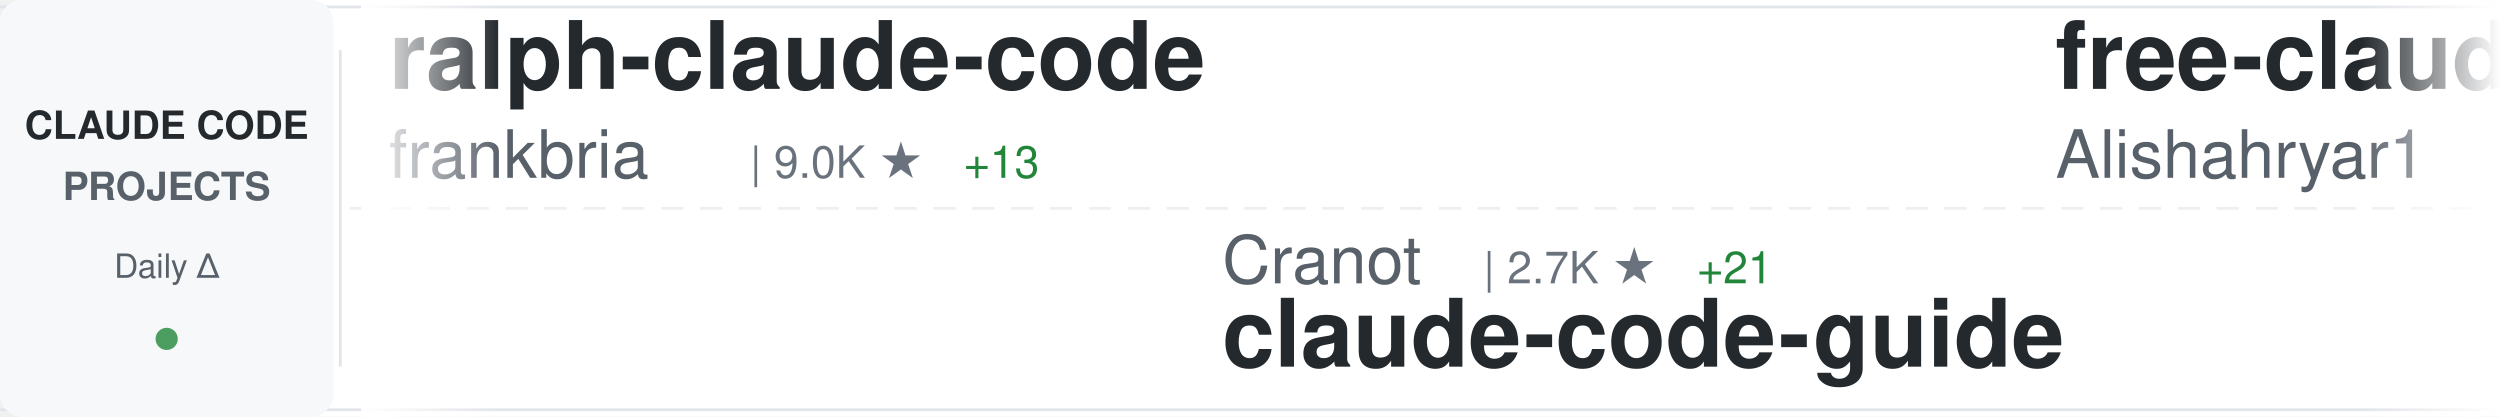
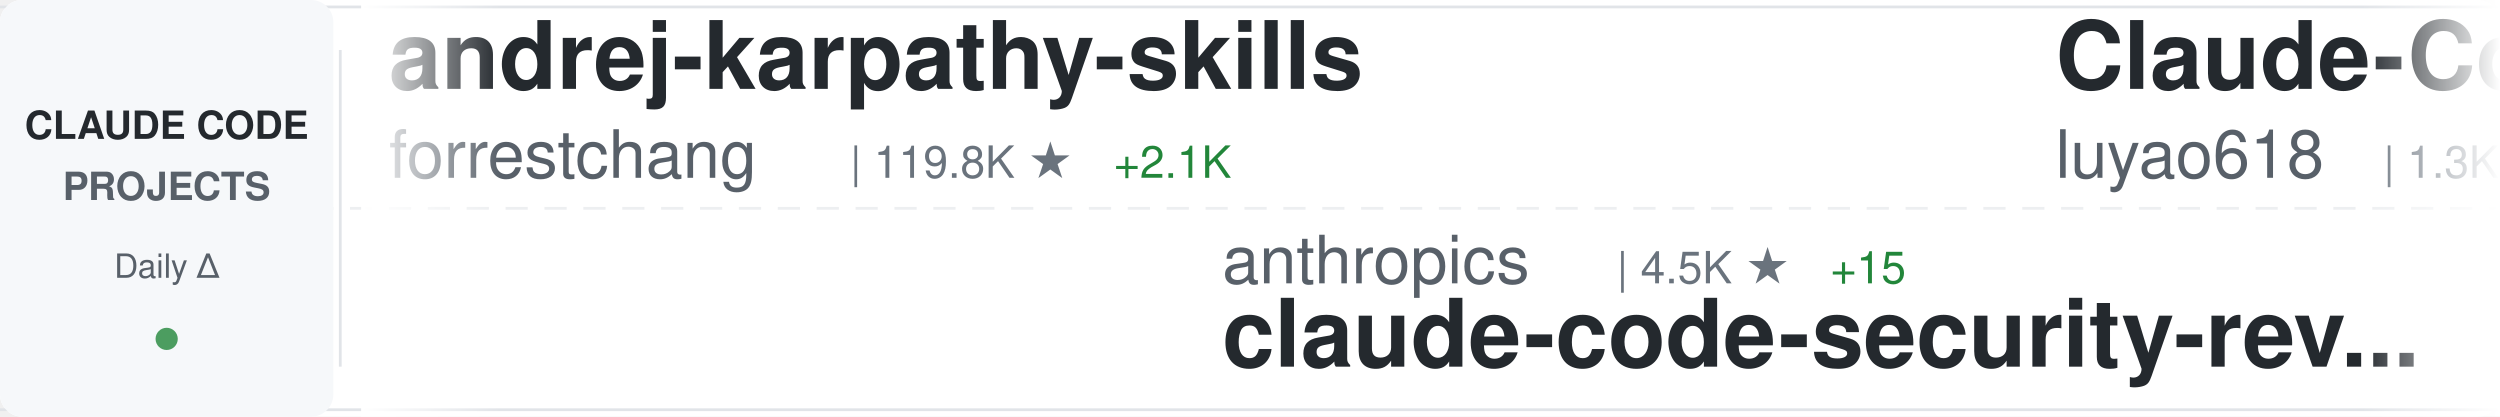
<svg xmlns="http://www.w3.org/2000/svg" width="900" height="150">
  <defs>
    <linearGradient id="awesomeLeftFade" x1="0%" y1="0%" x2="100%" y2="0%">
      <stop offset="0%" style="stop-color:#ffffff;stop-opacity:1" />
      <stop offset="100%" style="stop-color:#ffffff;stop-opacity:0" />
    </linearGradient>
    <linearGradient id="awesomeRightFade" x1="0%" y1="0%" x2="100%" y2="0%">
      <stop offset="0%" style="stop-color:#ffffff;stop-opacity:0" />
      <stop offset="100%" style="stop-color:#ffffff;stop-opacity:1" />
    </linearGradient>
  </defs>
  <rect width="900" height="150" fill="#ffffff" rx="8" />
  <rect x="0" y="2" width="900" height="1" fill="#e1e4e8" />
  <rect x="0" y="147" width="900" height="1" fill="#e1e4e8" />
  <line x1="0" y1="75" x2="900" y2="75" stroke="#e1e4e8" stroke-width="1" stroke-dasharray="8 6" opacity="0.6" />
  <rect x="0" y="0" width="120" height="150" fill="#f6f8fa" rx="8" />
  <text x="60" y="50" font-family="-apple-system, BlinkMacSystemFont, 'Segoe UI', Helvetica, Arial, sans-serif" font-size="14" font-weight="600" fill="#24292e" text-anchor="middle">CLAUDE CODE</text>
  <text x="60" y="72" font-family="-apple-system, BlinkMacSystemFont, 'Segoe UI', Helvetica, Arial, sans-serif" font-size="14" font-weight="600" fill="#586069" text-anchor="middle">PROJECTS</text>
  <text x="60" y="100" font-family="-apple-system, BlinkMacSystemFont, 'Segoe UI', Helvetica, Arial, sans-serif" font-size="12" font-weight="500" fill="#586069" text-anchor="middle">Daily Δ</text>
  <circle cx="60" cy="122" r="4" fill="#22863a" opacity="0.8" />
  <rect x="122" y="18" width="1" height="114" fill="#e1e4e8" />
  <clipPath id="awesomeTickerClip">
    <rect x="130" y="0" width="770" height="150" />
  </clipPath>
  <g clip-path="url(#awesomeTickerClip)">
    <g id="awesomeTickerItems">
      <animateTransform attributeName="transform" attributeType="XML" type="translate" from="0 0" to="-3000 0" dur="54s" repeatCount="indefinite" />
      <g transform="translate(0, 0)">
-         <text x="140" y="32" font-family="-apple-system, BlinkMacSystemFont, 'Segoe UI', Helvetica, Arial, sans-serif" font-size="34" font-weight="600" fill="#24292e">ralph-claude-code</text>
-         <text x="140" y="64" font-family="-apple-system, BlinkMacSystemFont, 'Segoe UI', Helvetica, Arial, sans-serif" font-size="24" font-weight="400" fill="#586069">frankbria</text>
-         <text x="270" y="64" font-family="-apple-system, BlinkMacSystemFont, 'Segoe UI', Helvetica, Arial, sans-serif" font-size="16" font-weight="500" fill="#6a737d">| 9.0K ★</text>
-         <text x="347" y="64" font-family="-apple-system, BlinkMacSystemFont, 'Segoe UI', Helvetica, Arial, sans-serif" font-size="16" font-weight="500" fill="#22863a"> +13</text>
+         <text x="140" y="32" font-family="-apple-system, BlinkMacSystemFont, 'Segoe UI', Helvetica, Arial, sans-serif" font-size="34" font-weight="600" fill="#24292e">andrej-karpathy-skills</text>
+         <text x="140" y="64" font-family="-apple-system, BlinkMacSystemFont, 'Segoe UI', Helvetica, Arial, sans-serif" font-size="24" font-weight="400" fill="#586069">forrestchang</text>
+         <text x="306" y="64" font-family="-apple-system, BlinkMacSystemFont, 'Segoe UI', Helvetica, Arial, sans-serif" font-size="16" font-weight="500" fill="#6a737d">| 119.8K ★</text>
+         <text x="401" y="64" font-family="-apple-system, BlinkMacSystemFont, 'Segoe UI', Helvetica, Arial, sans-serif" font-size="16" font-weight="500" fill="#22863a"> +2.1K</text>
      </g>
      <g transform="translate(300, 0)">
-         <text x="140" y="102" font-family="-apple-system, BlinkMacSystemFont, 'Segoe UI', Helvetica, Arial, sans-serif" font-size="24" font-weight="400" fill="#586069">Cranot</text>
-         <text x="234" y="102" font-family="-apple-system, BlinkMacSystemFont, 'Segoe UI', Helvetica, Arial, sans-serif" font-size="16" font-weight="500" fill="#6a737d">| 2.7K ★</text>
-         <text x="311" y="102" font-family="-apple-system, BlinkMacSystemFont, 'Segoe UI', Helvetica, Arial, sans-serif" font-size="16" font-weight="500" fill="#22863a"> +21</text>
-         <text x="140" y="132" font-family="-apple-system, BlinkMacSystemFont, 'Segoe UI', Helvetica, Arial, sans-serif" font-size="34" font-weight="600" fill="#24292e">claude-code-guide</text>
+         <text x="140" y="102" font-family="-apple-system, BlinkMacSystemFont, 'Segoe UI', Helvetica, Arial, sans-serif" font-size="24" font-weight="400" fill="#586069">anthropics</text>
+         <text x="282" y="102" font-family="-apple-system, BlinkMacSystemFont, 'Segoe UI', Helvetica, Arial, sans-serif" font-size="16" font-weight="500" fill="#6a737d">| 4.5K ★</text>
+         <text x="359" y="102" font-family="-apple-system, BlinkMacSystemFont, 'Segoe UI', Helvetica, Arial, sans-serif" font-size="16" font-weight="500" fill="#22863a"> +15</text>
+         <text x="140" y="132" font-family="-apple-system, BlinkMacSystemFont, 'Segoe UI', Helvetica, Arial, sans-serif" font-size="34" font-weight="600" fill="#24292e">claude-code-security-rev...</text>
      </g>
      <g transform="translate(600, 0)">
-         <text x="140" y="32" font-family="-apple-system, BlinkMacSystemFont, 'Segoe UI', Helvetica, Arial, sans-serif" font-size="34" font-weight="600" fill="#24292e">free-claude-code</text>
-         <text x="140" y="64" font-family="-apple-system, BlinkMacSystemFont, 'Segoe UI', Helvetica, Arial, sans-serif" font-size="24" font-weight="400" fill="#586069">Alishahryar1</text>
-         <text x="306" y="64" font-family="-apple-system, BlinkMacSystemFont, 'Segoe UI', Helvetica, Arial, sans-serif" font-size="16" font-weight="500" fill="#6a737d">| 22.5K ★</text>
-         <text x="392" y="64" font-family="-apple-system, BlinkMacSystemFont, 'Segoe UI', Helvetica, Arial, sans-serif" font-size="16" font-weight="500" fill="#22863a"> +387</text>
+         <text x="140" y="32" font-family="-apple-system, BlinkMacSystemFont, 'Segoe UI', Helvetica, Arial, sans-serif" font-size="34" font-weight="600" fill="#24292e">Claude-Code-Source-Study</text>
+         <text x="140" y="64" font-family="-apple-system, BlinkMacSystemFont, 'Segoe UI', Helvetica, Arial, sans-serif" font-size="24" font-weight="400" fill="#586069">luyao618</text>
+         <text x="258" y="64" font-family="-apple-system, BlinkMacSystemFont, 'Segoe UI', Helvetica, Arial, sans-serif" font-size="16" font-weight="500" fill="#6a737d">| 1.3K ★</text>
+         <text x="335" y="64" font-family="-apple-system, BlinkMacSystemFont, 'Segoe UI', Helvetica, Arial, sans-serif" font-size="16" font-weight="500" fill="#22863a"> +17</text>
      </g>
      <g transform="translate(900, 0)">
-         <text x="140" y="102" font-family="-apple-system, BlinkMacSystemFont, 'Segoe UI', Helvetica, Arial, sans-serif" font-size="24" font-weight="400" fill="#586069">ponponon</text>
-         <text x="258" y="102" font-family="-apple-system, BlinkMacSystemFont, 'Segoe UI', Helvetica, Arial, sans-serif" font-size="16" font-weight="500" fill="#6a737d">| 2.2K ★</text>
-         <text x="335" y="102" font-family="-apple-system, BlinkMacSystemFont, 'Segoe UI', Helvetica, Arial, sans-serif" font-size="16" font-weight="500" fill="#22863a"> +3</text>
-         <text x="140" y="132" font-family="-apple-system, BlinkMacSystemFont, 'Segoe UI', Helvetica, Arial, sans-serif" font-size="34" font-weight="600" fill="#24292e">claude_code_src</text>
+         <text x="140" y="102" font-family="-apple-system, BlinkMacSystemFont, 'Segoe UI', Helvetica, Arial, sans-serif" font-size="24" font-weight="400" fill="#586069">Windy3f3f3f3f</text>
+         <text x="318" y="102" font-family="-apple-system, BlinkMacSystemFont, 'Segoe UI', Helvetica, Arial, sans-serif" font-size="16" font-weight="500" fill="#6a737d">| 1.1K ★</text>
+         <text x="395" y="102" font-family="-apple-system, BlinkMacSystemFont, 'Segoe UI', Helvetica, Arial, sans-serif" font-size="16" font-weight="500" fill="#22863a"> +10</text>
+         <text x="140" y="132" font-family="-apple-system, BlinkMacSystemFont, 'Segoe UI', Helvetica, Arial, sans-serif" font-size="34" font-weight="600" fill="#24292e">claude-code-from-scratch</text>
      </g>
      <g transform="translate(1200, 0)">
-         <text x="140" y="32" font-family="-apple-system, BlinkMacSystemFont, 'Segoe UI', Helvetica, Arial, sans-serif" font-size="34" font-weight="600" fill="#24292e">Claude-Code-Usage-Monito...</text>
-         <text x="140" y="64" font-family="-apple-system, BlinkMacSystemFont, 'Segoe UI', Helvetica, Arial, sans-serif" font-size="24" font-weight="400" fill="#586069">Maciek-roboblog</text>
-         <text x="342" y="64" font-family="-apple-system, BlinkMacSystemFont, 'Segoe UI', Helvetica, Arial, sans-serif" font-size="16" font-weight="500" fill="#6a737d">| 7.9K ★</text>
-         <text x="419" y="64" font-family="-apple-system, BlinkMacSystemFont, 'Segoe UI', Helvetica, Arial, sans-serif" font-size="16" font-weight="500" fill="#22863a"> +13</text>
+         <text x="140" y="32" font-family="-apple-system, BlinkMacSystemFont, 'Segoe UI', Helvetica, Arial, sans-serif" font-size="34" font-weight="600" fill="#24292e">claude-code-from-source</text>
+         <text x="140" y="64" font-family="-apple-system, BlinkMacSystemFont, 'Segoe UI', Helvetica, Arial, sans-serif" font-size="24" font-weight="400" fill="#586069">alejandrobalderas</text>
+         <text x="366" y="64" font-family="-apple-system, BlinkMacSystemFont, 'Segoe UI', Helvetica, Arial, sans-serif" font-size="16" font-weight="500" fill="#6a737d">| 1.9K ★</text>
+         <text x="443" y="64" font-family="-apple-system, BlinkMacSystemFont, 'Segoe UI', Helvetica, Arial, sans-serif" font-size="16" font-weight="500" fill="#22863a"> +6</text>
      </g>
      <g transform="translate(1500, 0)">
-         <text x="140" y="102" font-family="-apple-system, BlinkMacSystemFont, 'Segoe UI', Helvetica, Arial, sans-serif" font-size="24" font-weight="400" fill="#586069">fuergaosi233</text>
-         <text x="306" y="102" font-family="-apple-system, BlinkMacSystemFont, 'Segoe UI', Helvetica, Arial, sans-serif" font-size="16" font-weight="500" fill="#6a737d">| 2.6K ★</text>
-         <text x="383" y="102" font-family="-apple-system, BlinkMacSystemFont, 'Segoe UI', Helvetica, Arial, sans-serif" font-size="16" font-weight="500" fill="#22863a"> +7</text>
-         <text x="140" y="132" font-family="-apple-system, BlinkMacSystemFont, 'Segoe UI', Helvetica, Arial, sans-serif" font-size="34" font-weight="600" fill="#24292e">claude-code-proxy</text>
+         <text x="140" y="102" font-family="-apple-system, BlinkMacSystemFont, 'Segoe UI', Helvetica, Arial, sans-serif" font-size="24" font-weight="400" fill="#586069">Windy3f3f3f3f</text>
+         <text x="318" y="102" font-family="-apple-system, BlinkMacSystemFont, 'Segoe UI', Helvetica, Arial, sans-serif" font-size="16" font-weight="500" fill="#6a737d">| 2.2K ★</text>
+         <text x="395" y="102" font-family="-apple-system, BlinkMacSystemFont, 'Segoe UI', Helvetica, Arial, sans-serif" font-size="16" font-weight="500" fill="#22863a"> +86</text>
+         <text x="140" y="132" font-family="-apple-system, BlinkMacSystemFont, 'Segoe UI', Helvetica, Arial, sans-serif" font-size="34" font-weight="600" fill="#24292e">how-claude-code-works</text>
      </g>
      <g transform="translate(1800, 0)">
-         <text x="140" y="32" font-family="-apple-system, BlinkMacSystemFont, 'Segoe UI', Helvetica, Arial, sans-serif" font-size="34" font-weight="600" fill="#24292e">everything-claude-code</text>
-         <text x="140" y="64" font-family="-apple-system, BlinkMacSystemFont, 'Segoe UI', Helvetica, Arial, sans-serif" font-size="24" font-weight="400" fill="#586069">affaan-m</text>
-         <text x="258" y="64" font-family="-apple-system, BlinkMacSystemFont, 'Segoe UI', Helvetica, Arial, sans-serif" font-size="16" font-weight="500" fill="#6a737d">| 175.5K ★</text>
-         <text x="353" y="64" font-family="-apple-system, BlinkMacSystemFont, 'Segoe UI', Helvetica, Arial, sans-serif" font-size="16" font-weight="500" fill="#22863a"> +630</text>
+         <text x="140" y="32" font-family="-apple-system, BlinkMacSystemFont, 'Segoe UI', Helvetica, Arial, sans-serif" font-size="34" font-weight="600" fill="#24292e">claude-code-source-code-...</text>
+         <text x="140" y="64" font-family="-apple-system, BlinkMacSystemFont, 'Segoe UI', Helvetica, Arial, sans-serif" font-size="24" font-weight="400" fill="#586069">ghuntley</text>
+         <text x="258" y="64" font-family="-apple-system, BlinkMacSystemFont, 'Segoe UI', Helvetica, Arial, sans-serif" font-size="16" font-weight="500" fill="#6a737d">| 975 ★</text>
      </g>
      <g transform="translate(2100, 0)">
-         <text x="140" y="102" font-family="-apple-system, BlinkMacSystemFont, 'Segoe UI', Helvetica, Arial, sans-serif" font-size="24" font-weight="400" fill="#586069">RichardAtCT</text>
-         <text x="294" y="102" font-family="-apple-system, BlinkMacSystemFont, 'Segoe UI', Helvetica, Arial, sans-serif" font-size="16" font-weight="500" fill="#6a737d">| 2.5K ★</text>
-         <text x="371" y="102" font-family="-apple-system, BlinkMacSystemFont, 'Segoe UI', Helvetica, Arial, sans-serif" font-size="16" font-weight="500" fill="#22863a"> +4</text>
-         <text x="140" y="132" font-family="-apple-system, BlinkMacSystemFont, 'Segoe UI', Helvetica, Arial, sans-serif" font-size="34" font-weight="600" fill="#24292e">claude-code-telegram</text>
+         <text x="140" y="102" font-family="-apple-system, BlinkMacSystemFont, 'Segoe UI', Helvetica, Arial, sans-serif" font-size="24" font-weight="400" fill="#586069">luongnv89</text>
+         <text x="270" y="102" font-family="-apple-system, BlinkMacSystemFont, 'Segoe UI', Helvetica, Arial, sans-serif" font-size="16" font-weight="500" fill="#6a737d">| 31.7K ★</text>
+         <text x="356" y="102" font-family="-apple-system, BlinkMacSystemFont, 'Segoe UI', Helvetica, Arial, sans-serif" font-size="16" font-weight="500" fill="#22863a"> +177</text>
+         <text x="140" y="132" font-family="-apple-system, BlinkMacSystemFont, 'Segoe UI', Helvetica, Arial, sans-serif" font-size="34" font-weight="600" fill="#24292e">claude-howto</text>
      </g>
      <g transform="translate(2400, 0)">
-         <text x="140" y="32" font-family="-apple-system, BlinkMacSystemFont, 'Segoe UI', Helvetica, Arial, sans-serif" font-size="34" font-weight="600" fill="#24292e">claude-code-source-build</text>
-         <text x="140" y="64" font-family="-apple-system, BlinkMacSystemFont, 'Segoe UI', Helvetica, Arial, sans-serif" font-size="24" font-weight="400" fill="#586069">andrew-kramer-inno</text>
-         <text x="378" y="64" font-family="-apple-system, BlinkMacSystemFont, 'Segoe UI', Helvetica, Arial, sans-serif" font-size="16" font-weight="500" fill="#6a737d">| 586 ★</text>
+         <text x="140" y="32" font-family="-apple-system, BlinkMacSystemFont, 'Segoe UI', Helvetica, Arial, sans-serif" font-size="34" font-weight="600" fill="#24292e">claude-code-sourcemap</text>
+         <text x="140" y="64" font-family="-apple-system, BlinkMacSystemFont, 'Segoe UI', Helvetica, Arial, sans-serif" font-size="24" font-weight="400" fill="#586069">ChinaSiro</text>
+         <text x="270" y="64" font-family="-apple-system, BlinkMacSystemFont, 'Segoe UI', Helvetica, Arial, sans-serif" font-size="16" font-weight="500" fill="#6a737d">| 9.1K ★</text>
+         <text x="347" y="64" font-family="-apple-system, BlinkMacSystemFont, 'Segoe UI', Helvetica, Arial, sans-serif" font-size="16" font-weight="500" fill="#22863a"> +11</text>
      </g>
      <g transform="translate(2700, 0)">
-         <text x="140" y="102" font-family="-apple-system, BlinkMacSystemFont, 'Segoe UI', Helvetica, Arial, sans-serif" font-size="24" font-weight="400" fill="#586069">shareAI-lab</text>
-         <text x="294" y="102" font-family="-apple-system, BlinkMacSystemFont, 'Segoe UI', Helvetica, Arial, sans-serif" font-size="16" font-weight="500" fill="#6a737d">| 59.0K ★</text>
-         <text x="380" y="102" font-family="-apple-system, BlinkMacSystemFont, 'Segoe UI', Helvetica, Arial, sans-serif" font-size="16" font-weight="500" fill="#22863a"> +339</text>
-         <text x="140" y="132" font-family="-apple-system, BlinkMacSystemFont, 'Segoe UI', Helvetica, Arial, sans-serif" font-size="34" font-weight="600" fill="#24292e">learn-claude-code</text>
+         <text x="140" y="102" font-family="-apple-system, BlinkMacSystemFont, 'Segoe UI', Helvetica, Arial, sans-serif" font-size="24" font-weight="400" fill="#586069">ComposioHQ</text>
+         <text x="282" y="102" font-family="-apple-system, BlinkMacSystemFont, 'Segoe UI', Helvetica, Arial, sans-serif" font-size="16" font-weight="500" fill="#6a737d">| 58.7K ★</text>
+         <text x="368" y="102" font-family="-apple-system, BlinkMacSystemFont, 'Segoe UI', Helvetica, Arial, sans-serif" font-size="16" font-weight="500" fill="#22863a"> +224</text>
+         <text x="140" y="132" font-family="-apple-system, BlinkMacSystemFont, 'Segoe UI', Helvetica, Arial, sans-serif" font-size="34" font-weight="600" fill="#24292e">awesome-claude-skills</text>
      </g>
      <g transform="translate(3000, 0)">
-         <text x="140" y="32" font-family="-apple-system, BlinkMacSystemFont, 'Segoe UI', Helvetica, Arial, sans-serif" font-size="34" font-weight="600" fill="#24292e">ralph-claude-code</text>
-         <text x="140" y="64" font-family="-apple-system, BlinkMacSystemFont, 'Segoe UI', Helvetica, Arial, sans-serif" font-size="24" font-weight="400" fill="#586069">frankbria</text>
-         <text x="270" y="64" font-family="-apple-system, BlinkMacSystemFont, 'Segoe UI', Helvetica, Arial, sans-serif" font-size="16" font-weight="500" fill="#6a737d">| 9.0K ★</text>
-         <text x="347" y="64" font-family="-apple-system, BlinkMacSystemFont, 'Segoe UI', Helvetica, Arial, sans-serif" font-size="16" font-weight="500" fill="#22863a"> +13</text>
+         <text x="140" y="32" font-family="-apple-system, BlinkMacSystemFont, 'Segoe UI', Helvetica, Arial, sans-serif" font-size="34" font-weight="600" fill="#24292e">andrej-karpathy-skills</text>
+         <text x="140" y="64" font-family="-apple-system, BlinkMacSystemFont, 'Segoe UI', Helvetica, Arial, sans-serif" font-size="24" font-weight="400" fill="#586069">forrestchang</text>
+         <text x="306" y="64" font-family="-apple-system, BlinkMacSystemFont, 'Segoe UI', Helvetica, Arial, sans-serif" font-size="16" font-weight="500" fill="#6a737d">| 119.8K ★</text>
+         <text x="401" y="64" font-family="-apple-system, BlinkMacSystemFont, 'Segoe UI', Helvetica, Arial, sans-serif" font-size="16" font-weight="500" fill="#22863a"> +2.1K</text>
      </g>
      <g transform="translate(3300, 0)">
-         <text x="140" y="102" font-family="-apple-system, BlinkMacSystemFont, 'Segoe UI', Helvetica, Arial, sans-serif" font-size="24" font-weight="400" fill="#586069">Cranot</text>
-         <text x="234" y="102" font-family="-apple-system, BlinkMacSystemFont, 'Segoe UI', Helvetica, Arial, sans-serif" font-size="16" font-weight="500" fill="#6a737d">| 2.7K ★</text>
-         <text x="311" y="102" font-family="-apple-system, BlinkMacSystemFont, 'Segoe UI', Helvetica, Arial, sans-serif" font-size="16" font-weight="500" fill="#22863a"> +21</text>
-         <text x="140" y="132" font-family="-apple-system, BlinkMacSystemFont, 'Segoe UI', Helvetica, Arial, sans-serif" font-size="34" font-weight="600" fill="#24292e">claude-code-guide</text>
+         <text x="140" y="102" font-family="-apple-system, BlinkMacSystemFont, 'Segoe UI', Helvetica, Arial, sans-serif" font-size="24" font-weight="400" fill="#586069">anthropics</text>
+         <text x="282" y="102" font-family="-apple-system, BlinkMacSystemFont, 'Segoe UI', Helvetica, Arial, sans-serif" font-size="16" font-weight="500" fill="#6a737d">| 4.5K ★</text>
+         <text x="359" y="102" font-family="-apple-system, BlinkMacSystemFont, 'Segoe UI', Helvetica, Arial, sans-serif" font-size="16" font-weight="500" fill="#22863a"> +15</text>
+         <text x="140" y="132" font-family="-apple-system, BlinkMacSystemFont, 'Segoe UI', Helvetica, Arial, sans-serif" font-size="34" font-weight="600" fill="#24292e">claude-code-security-rev...</text>
      </g>
      <g transform="translate(3600, 0)">
-         <text x="140" y="32" font-family="-apple-system, BlinkMacSystemFont, 'Segoe UI', Helvetica, Arial, sans-serif" font-size="34" font-weight="600" fill="#24292e">free-claude-code</text>
-         <text x="140" y="64" font-family="-apple-system, BlinkMacSystemFont, 'Segoe UI', Helvetica, Arial, sans-serif" font-size="24" font-weight="400" fill="#586069">Alishahryar1</text>
-         <text x="306" y="64" font-family="-apple-system, BlinkMacSystemFont, 'Segoe UI', Helvetica, Arial, sans-serif" font-size="16" font-weight="500" fill="#6a737d">| 22.5K ★</text>
-         <text x="392" y="64" font-family="-apple-system, BlinkMacSystemFont, 'Segoe UI', Helvetica, Arial, sans-serif" font-size="16" font-weight="500" fill="#22863a"> +387</text>
+         <text x="140" y="32" font-family="-apple-system, BlinkMacSystemFont, 'Segoe UI', Helvetica, Arial, sans-serif" font-size="34" font-weight="600" fill="#24292e">Claude-Code-Source-Study</text>
+         <text x="140" y="64" font-family="-apple-system, BlinkMacSystemFont, 'Segoe UI', Helvetica, Arial, sans-serif" font-size="24" font-weight="400" fill="#586069">luyao618</text>
+         <text x="258" y="64" font-family="-apple-system, BlinkMacSystemFont, 'Segoe UI', Helvetica, Arial, sans-serif" font-size="16" font-weight="500" fill="#6a737d">| 1.3K ★</text>
+         <text x="335" y="64" font-family="-apple-system, BlinkMacSystemFont, 'Segoe UI', Helvetica, Arial, sans-serif" font-size="16" font-weight="500" fill="#22863a"> +17</text>
      </g>
      <g transform="translate(3900, 0)">
-         <text x="140" y="102" font-family="-apple-system, BlinkMacSystemFont, 'Segoe UI', Helvetica, Arial, sans-serif" font-size="24" font-weight="400" fill="#586069">ponponon</text>
-         <text x="258" y="102" font-family="-apple-system, BlinkMacSystemFont, 'Segoe UI', Helvetica, Arial, sans-serif" font-size="16" font-weight="500" fill="#6a737d">| 2.2K ★</text>
-         <text x="335" y="102" font-family="-apple-system, BlinkMacSystemFont, 'Segoe UI', Helvetica, Arial, sans-serif" font-size="16" font-weight="500" fill="#22863a"> +3</text>
-         <text x="140" y="132" font-family="-apple-system, BlinkMacSystemFont, 'Segoe UI', Helvetica, Arial, sans-serif" font-size="34" font-weight="600" fill="#24292e">claude_code_src</text>
+         <text x="140" y="102" font-family="-apple-system, BlinkMacSystemFont, 'Segoe UI', Helvetica, Arial, sans-serif" font-size="24" font-weight="400" fill="#586069">Windy3f3f3f3f</text>
+         <text x="318" y="102" font-family="-apple-system, BlinkMacSystemFont, 'Segoe UI', Helvetica, Arial, sans-serif" font-size="16" font-weight="500" fill="#6a737d">| 1.1K ★</text>
+         <text x="395" y="102" font-family="-apple-system, BlinkMacSystemFont, 'Segoe UI', Helvetica, Arial, sans-serif" font-size="16" font-weight="500" fill="#22863a"> +10</text>
+         <text x="140" y="132" font-family="-apple-system, BlinkMacSystemFont, 'Segoe UI', Helvetica, Arial, sans-serif" font-size="34" font-weight="600" fill="#24292e">claude-code-from-scratch</text>
      </g>
    </g>
  </g>
  <rect x="130" y="0" width="50" height="150" fill="url(#awesomeLeftFade)" />
  <rect x="850" y="0" width="50" height="150" fill="url(#awesomeRightFade)" />
</svg>
